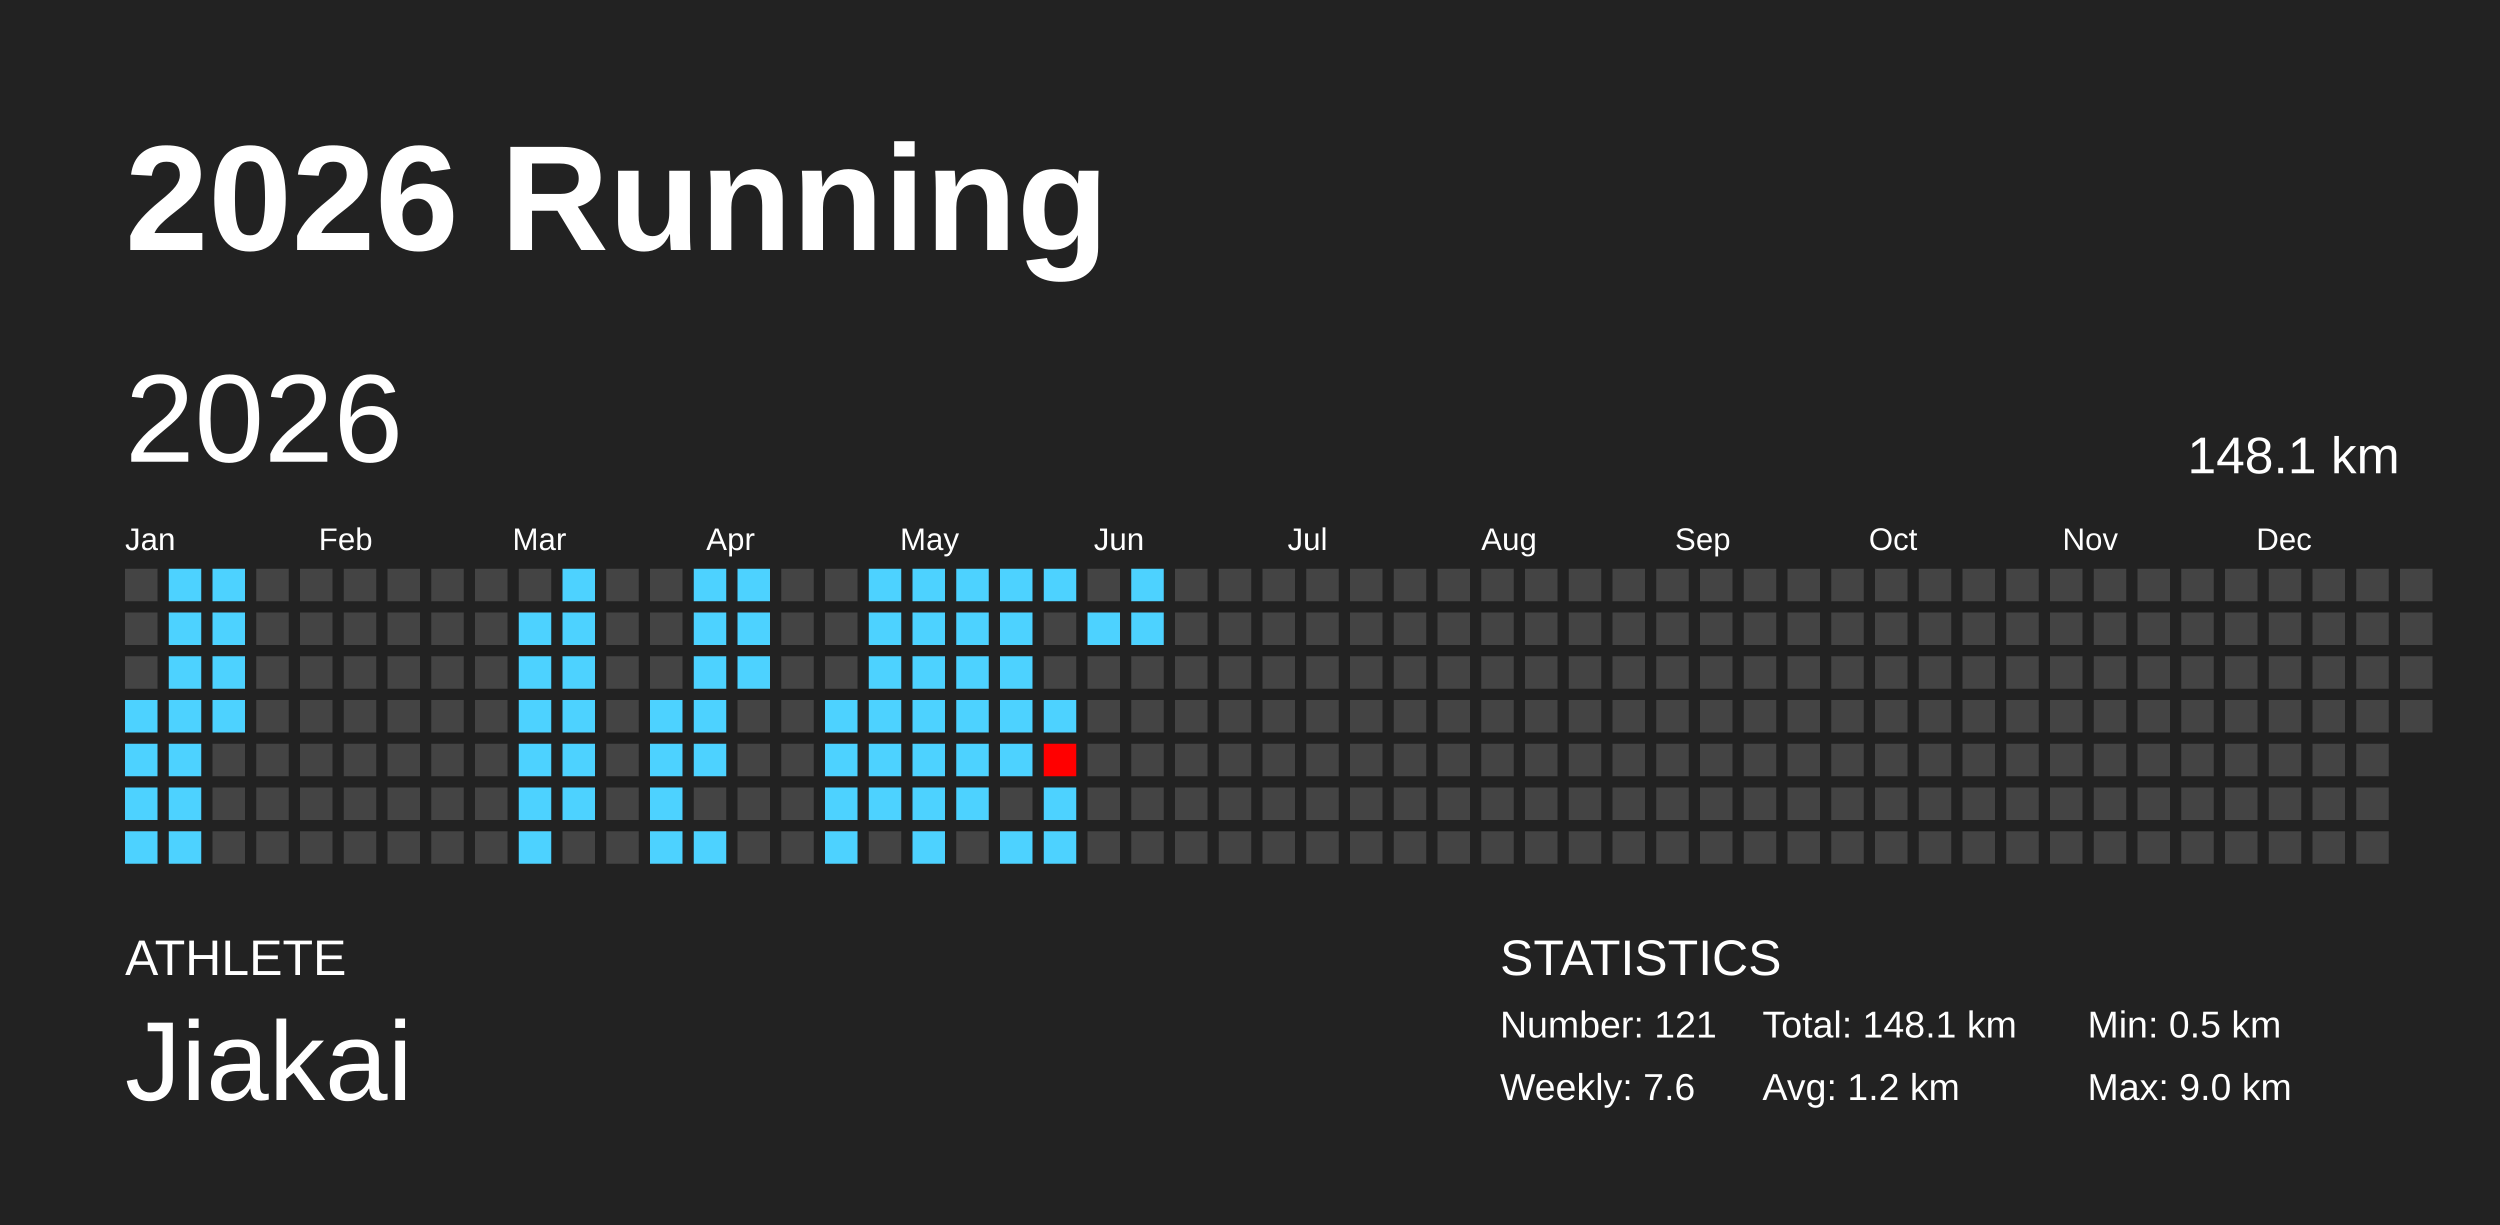
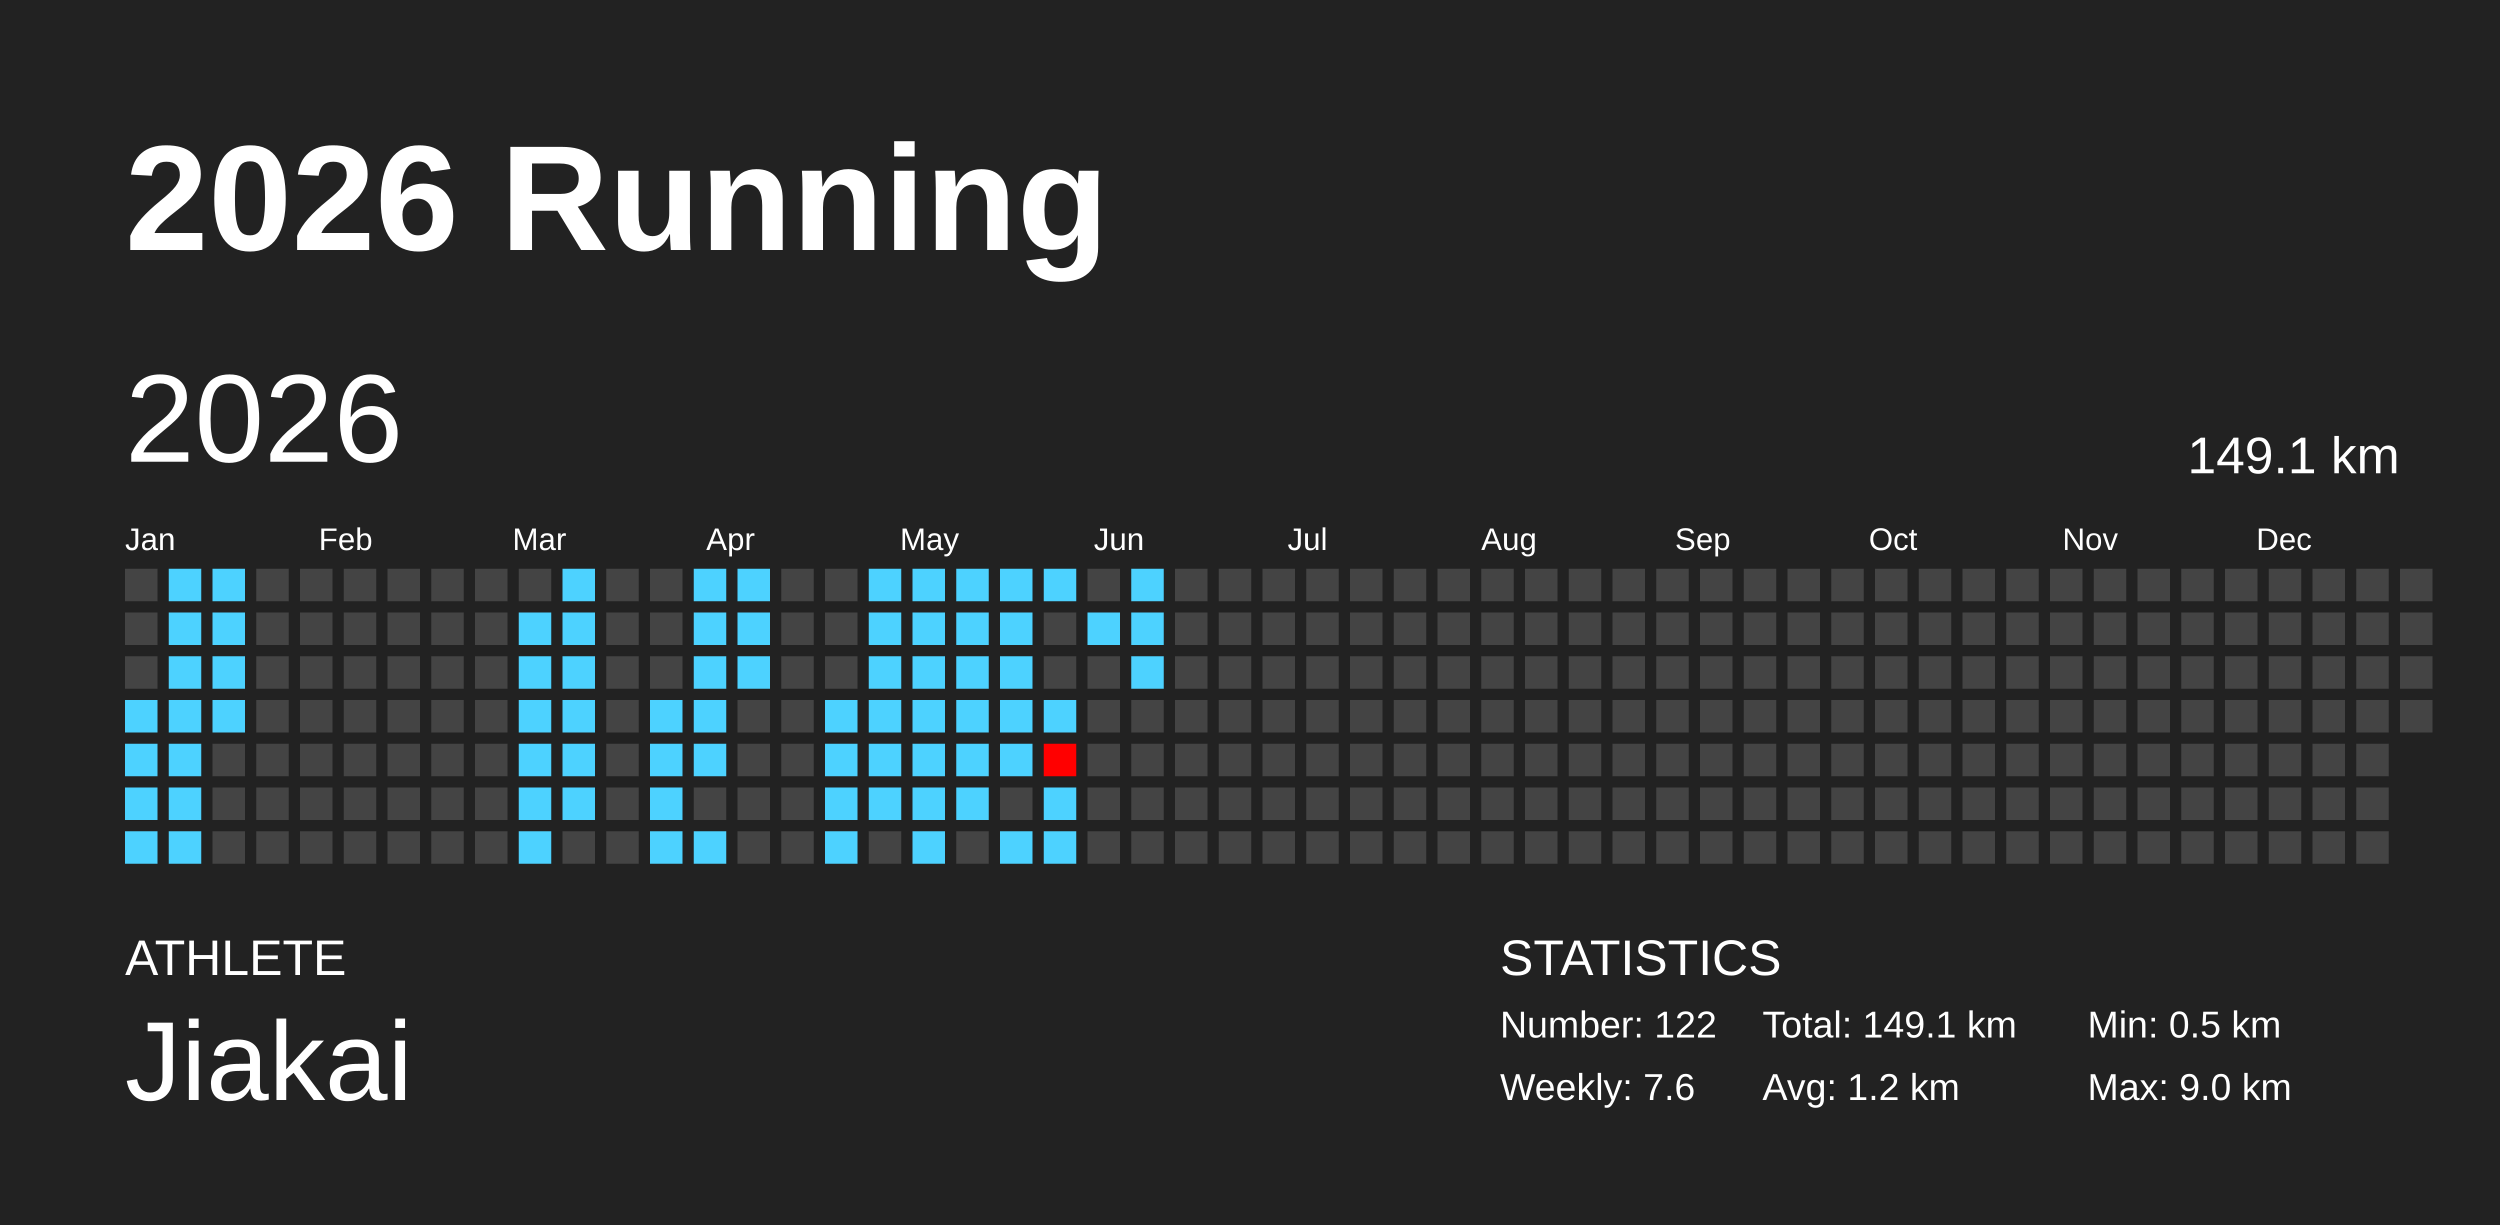
<svg xmlns="http://www.w3.org/2000/svg" baseProfile="full" height="98mm" version="1.1" viewBox="0,0,200,98" width="200mm">
  <defs />
  <rect fill="#222222" height="98" width="200" x="0" y="0" />
  <text fill="#FFFFFF" style="font-size:12px; font-family:Arial; font-weight:bold;" x="10" y="20">2026 Running</text>
  <text fill="#FFFFFF" style="font-size:4px; font-family:Arial" x="10" y="78">ATHLETE</text>
  <text fill="#FFFFFF" style="font-size:9px; font-family:Arial" x="10" y="88">Jiakai</text>
  <text fill="#FFFFFF" style="font-size:4px; font-family:Arial" x="120" y="78">STATISTICS</text>
-   <text fill="#FFFFFF" style="font-size:3px; font-family:Arial" x="120" y="83">Number: 121</text>
+   <text fill="#FFFFFF" style="font-size:3px; font-family:Arial" x="120" y="83">Number: 122</text>
  <text fill="#FFFFFF" style="font-size:3px; font-family:Arial" x="120" y="88">Weekly: 7.6</text>
-   <text fill="#FFFFFF" style="font-size:3px; font-family:Arial" x="141" y="83">Total: 148.1 km</text>
+   <text fill="#FFFFFF" style="font-size:3px; font-family:Arial" x="141" y="83">Total: 149.1 km</text>
  <text fill="#FFFFFF" style="font-size:3px; font-family:Arial" x="141" y="88">Avg: 1.2 km</text>
  <text fill="#FFFFFF" style="font-size:3px; font-family:Arial" x="167" y="83">Min: 0.5 km</text>
  <text fill="#FFFFFF" style="font-size:3px; font-family:Arial" x="167" y="88">Max: 9.0 km</text>
  <text dominant-baseline="hanging" fill="#FFFFFF" style="font-size:10.0px; font-family:Arial;" x="10" y="30">2026</text>
-   <text dominant-baseline="hanging" fill="#FFFFFF" style="font-size:4.125px; font-family:Arial;" x="175" y="35">148.1 km</text>
+   <text dominant-baseline="hanging" fill="#FFFFFF" style="font-size:4.125px; font-family:Arial;" x="175" y="35">149.1 km</text>
  <text fill="#FFFFFF" style="font-size:2.5px; font-family:Arial" x="10.0" y="44">Jan</text>
  <text fill="#FFFFFF" style="font-size:2.5px; font-family:Arial" x="25.5" y="44">Feb</text>
  <text fill="#FFFFFF" style="font-size:2.5px; font-family:Arial" x="41.0" y="44">Mar</text>
  <text fill="#FFFFFF" style="font-size:2.5px; font-family:Arial" x="56.5" y="44">Apr</text>
  <text fill="#FFFFFF" style="font-size:2.5px; font-family:Arial" x="72.0" y="44">May</text>
  <text fill="#FFFFFF" style="font-size:2.5px; font-family:Arial" x="87.5" y="44">Jun</text>
  <text fill="#FFFFFF" style="font-size:2.5px; font-family:Arial" x="103.0" y="44">Jul</text>
  <text fill="#FFFFFF" style="font-size:2.5px; font-family:Arial" x="118.5" y="44">Aug</text>
  <text fill="#FFFFFF" style="font-size:2.5px; font-family:Arial" x="134.0" y="44">Sep</text>
  <text fill="#FFFFFF" style="font-size:2.5px; font-family:Arial" x="149.5" y="44">Oct</text>
  <text fill="#FFFFFF" style="font-size:2.5px; font-family:Arial" x="165.0" y="44">Nov</text>
  <text fill="#FFFFFF" style="font-size:2.5px; font-family:Arial" x="180.5" y="44">Dec</text>
  <rect fill="#444444" height="2.6" width="2.6" x="10.0" y="45.5" />
  <rect fill="#444444" height="2.6" width="2.6" x="10.0" y="49.0" />
  <rect fill="#444444" height="2.6" width="2.6" x="10.0" y="52.5" />
  <rect fill="#4dd2ff" height="2.6" width="2.6" x="10.0" y="56.0" />
  <rect fill="#4dd2ff" height="2.6" width="2.6" x="10.0" y="59.5" />
  <rect fill="#4dd2ff" height="2.6" width="2.6" x="10.0" y="63.0" />
  <rect fill="#4dd2ff" height="2.6" width="2.6" x="10.0" y="66.5" />
  <rect fill="#4dd2ff" height="2.6" width="2.6" x="13.5" y="45.5" />
  <rect fill="#4dd2ff" height="2.6" width="2.6" x="13.5" y="49.0" />
  <rect fill="#4dd2ff" height="2.6" width="2.6" x="13.5" y="52.5" />
  <rect fill="#4dd2ff" height="2.6" width="2.6" x="13.5" y="56.0" />
  <rect fill="#4dd2ff" height="2.6" width="2.6" x="13.5" y="59.5" />
  <rect fill="#4dd2ff" height="2.6" width="2.6" x="13.5" y="63.0" />
  <rect fill="#4dd2ff" height="2.6" width="2.6" x="13.5" y="66.5" />
  <rect fill="#4dd2ff" height="2.6" width="2.6" x="17.0" y="45.5" />
  <rect fill="#4dd2ff" height="2.6" width="2.6" x="17.0" y="49.0" />
  <rect fill="#4dd2ff" height="2.6" width="2.6" x="17.0" y="52.5" />
  <rect fill="#4dd2ff" height="2.6" width="2.6" x="17.0" y="56.0" />
  <rect fill="#444444" height="2.6" width="2.6" x="17.0" y="59.5" />
  <rect fill="#444444" height="2.6" width="2.6" x="17.0" y="63.0" />
  <rect fill="#444444" height="2.6" width="2.6" x="17.0" y="66.5" />
  <rect fill="#444444" height="2.6" width="2.6" x="20.5" y="45.5" />
  <rect fill="#444444" height="2.6" width="2.6" x="20.5" y="49.0" />
  <rect fill="#444444" height="2.6" width="2.6" x="20.5" y="52.5" />
  <rect fill="#444444" height="2.6" width="2.6" x="20.5" y="56.0" />
  <rect fill="#444444" height="2.6" width="2.6" x="20.5" y="59.5" />
  <rect fill="#444444" height="2.6" width="2.6" x="20.5" y="63.0" />
  <rect fill="#444444" height="2.6" width="2.6" x="20.5" y="66.5" />
  <rect fill="#444444" height="2.6" width="2.6" x="24.0" y="45.5" />
  <rect fill="#444444" height="2.6" width="2.6" x="24.0" y="49.0" />
  <rect fill="#444444" height="2.6" width="2.6" x="24.0" y="52.5" />
  <rect fill="#444444" height="2.6" width="2.6" x="24.0" y="56.0" />
  <rect fill="#444444" height="2.6" width="2.6" x="24.0" y="59.5" />
  <rect fill="#444444" height="2.6" width="2.6" x="24.0" y="63.0" />
  <rect fill="#444444" height="2.6" width="2.6" x="24.0" y="66.5" />
  <rect fill="#444444" height="2.6" width="2.6" x="27.5" y="45.5" />
  <rect fill="#444444" height="2.6" width="2.6" x="27.5" y="49.0" />
  <rect fill="#444444" height="2.6" width="2.6" x="27.5" y="52.5" />
  <rect fill="#444444" height="2.6" width="2.6" x="27.5" y="56.0" />
  <rect fill="#444444" height="2.6" width="2.6" x="27.5" y="59.5" />
  <rect fill="#444444" height="2.6" width="2.6" x="27.5" y="63.0" />
  <rect fill="#444444" height="2.6" width="2.6" x="27.5" y="66.5" />
  <rect fill="#444444" height="2.6" width="2.6" x="31.0" y="45.5" />
  <rect fill="#444444" height="2.6" width="2.6" x="31.0" y="49.0" />
  <rect fill="#444444" height="2.6" width="2.6" x="31.0" y="52.5" />
  <rect fill="#444444" height="2.6" width="2.6" x="31.0" y="56.0" />
  <rect fill="#444444" height="2.6" width="2.6" x="31.0" y="59.5" />
  <rect fill="#444444" height="2.6" width="2.6" x="31.0" y="63.0" />
  <rect fill="#444444" height="2.6" width="2.6" x="31.0" y="66.5" />
  <rect fill="#444444" height="2.6" width="2.6" x="34.5" y="45.5" />
  <rect fill="#444444" height="2.6" width="2.6" x="34.5" y="49.0" />
  <rect fill="#444444" height="2.6" width="2.6" x="34.5" y="52.5" />
  <rect fill="#444444" height="2.6" width="2.6" x="34.5" y="56.0" />
  <rect fill="#444444" height="2.6" width="2.6" x="34.5" y="59.5" />
  <rect fill="#444444" height="2.6" width="2.6" x="34.5" y="63.0" />
  <rect fill="#444444" height="2.6" width="2.6" x="34.5" y="66.5" />
  <rect fill="#444444" height="2.6" width="2.6" x="38.0" y="45.5" />
  <rect fill="#444444" height="2.6" width="2.6" x="38.0" y="49.0" />
  <rect fill="#444444" height="2.6" width="2.6" x="38.0" y="52.5" />
  <rect fill="#444444" height="2.6" width="2.6" x="38.0" y="56.0" />
  <rect fill="#444444" height="2.6" width="2.6" x="38.0" y="59.5" />
  <rect fill="#444444" height="2.6" width="2.6" x="38.0" y="63.0" />
  <rect fill="#444444" height="2.6" width="2.6" x="38.0" y="66.5" />
  <rect fill="#444444" height="2.6" width="2.6" x="41.5" y="45.5" />
  <rect fill="#4dd2ff" height="2.6" width="2.6" x="41.5" y="49.0" />
  <rect fill="#4dd2ff" height="2.6" width="2.6" x="41.5" y="52.5" />
  <rect fill="#4dd2ff" height="2.6" width="2.6" x="41.5" y="56.0" />
  <rect fill="#4dd2ff" height="2.6" width="2.6" x="41.5" y="59.5" />
  <rect fill="#4dd2ff" height="2.6" width="2.6" x="41.5" y="63.0" />
  <rect fill="#4dd2ff" height="2.6" width="2.6" x="41.5" y="66.5" />
  <rect fill="#4dd2ff" height="2.6" width="2.6" x="45.0" y="45.5" />
  <rect fill="#4dd2ff" height="2.6" width="2.6" x="45.0" y="49.0" />
  <rect fill="#4dd2ff" height="2.6" width="2.6" x="45.0" y="52.5" />
  <rect fill="#4dd2ff" height="2.6" width="2.6" x="45.0" y="56.0" />
  <rect fill="#4dd2ff" height="2.6" width="2.6" x="45.0" y="59.5" />
  <rect fill="#4dd2ff" height="2.6" width="2.6" x="45.0" y="63.0" />
  <rect fill="#444444" height="2.6" width="2.6" x="45.0" y="66.5" />
  <rect fill="#444444" height="2.6" width="2.6" x="48.5" y="45.5" />
  <rect fill="#444444" height="2.6" width="2.6" x="48.5" y="49.0" />
  <rect fill="#444444" height="2.6" width="2.6" x="48.5" y="52.5" />
  <rect fill="#444444" height="2.6" width="2.6" x="48.5" y="56.0" />
  <rect fill="#444444" height="2.6" width="2.6" x="48.5" y="59.5" />
  <rect fill="#444444" height="2.6" width="2.6" x="48.5" y="63.0" />
  <rect fill="#444444" height="2.6" width="2.6" x="48.5" y="66.5" />
  <rect fill="#444444" height="2.6" width="2.6" x="52.0" y="45.5" />
  <rect fill="#444444" height="2.6" width="2.6" x="52.0" y="49.0" />
  <rect fill="#444444" height="2.6" width="2.6" x="52.0" y="52.5" />
  <rect fill="#4dd2ff" height="2.6" width="2.6" x="52.0" y="56.0" />
  <rect fill="#4dd2ff" height="2.6" width="2.6" x="52.0" y="59.5" />
  <rect fill="#4dd2ff" height="2.6" width="2.6" x="52.0" y="63.0" />
  <rect fill="#4dd2ff" height="2.6" width="2.6" x="52.0" y="66.5" />
  <rect fill="#4dd2ff" height="2.6" width="2.6" x="55.5" y="45.5" />
  <rect fill="#4dd2ff" height="2.6" width="2.6" x="55.5" y="49.0" />
  <rect fill="#4dd2ff" height="2.6" width="2.6" x="55.5" y="52.5" />
  <rect fill="#4dd2ff" height="2.6" width="2.6" x="55.5" y="56.0" />
  <rect fill="#4dd2ff" height="2.6" width="2.6" x="55.5" y="59.5" />
  <rect fill="#444444" height="2.6" width="2.6" x="55.5" y="63.0" />
  <rect fill="#4dd2ff" height="2.6" width="2.6" x="55.5" y="66.5" />
  <rect fill="#4dd2ff" height="2.6" width="2.6" x="59.0" y="45.5" />
  <rect fill="#4dd2ff" height="2.6" width="2.6" x="59.0" y="49.0" />
  <rect fill="#4dd2ff" height="2.6" width="2.6" x="59.0" y="52.5" />
  <rect fill="#444444" height="2.6" width="2.6" x="59.0" y="56.0" />
  <rect fill="#444444" height="2.6" width="2.6" x="59.0" y="59.5" />
  <rect fill="#444444" height="2.6" width="2.6" x="59.0" y="63.0" />
  <rect fill="#444444" height="2.6" width="2.6" x="59.0" y="66.5" />
  <rect fill="#444444" height="2.6" width="2.6" x="62.5" y="45.5" />
  <rect fill="#444444" height="2.6" width="2.6" x="62.5" y="49.0" />
  <rect fill="#444444" height="2.6" width="2.6" x="62.5" y="52.5" />
  <rect fill="#444444" height="2.6" width="2.6" x="62.5" y="56.0" />
  <rect fill="#444444" height="2.6" width="2.6" x="62.5" y="59.5" />
  <rect fill="#444444" height="2.6" width="2.6" x="62.5" y="63.0" />
  <rect fill="#444444" height="2.6" width="2.6" x="62.5" y="66.5" />
  <rect fill="#444444" height="2.6" width="2.6" x="66.0" y="45.5" />
  <rect fill="#444444" height="2.6" width="2.6" x="66.0" y="49.0" />
  <rect fill="#444444" height="2.6" width="2.6" x="66.0" y="52.5" />
  <rect fill="#4dd2ff" height="2.6" width="2.6" x="66.0" y="56.0" />
  <rect fill="#4dd2ff" height="2.6" width="2.6" x="66.0" y="59.5" />
  <rect fill="#4dd2ff" height="2.6" width="2.6" x="66.0" y="63.0" />
  <rect fill="#4dd2ff" height="2.6" width="2.6" x="66.0" y="66.5" />
  <rect fill="#4dd2ff" height="2.6" width="2.6" x="69.5" y="45.5" />
  <rect fill="#4dd2ff" height="2.6" width="2.6" x="69.5" y="49.0" />
  <rect fill="#4dd2ff" height="2.6" width="2.6" x="69.5" y="52.5" />
  <rect fill="#4dd2ff" height="2.6" width="2.6" x="69.5" y="56.0" />
  <rect fill="#4dd2ff" height="2.6" width="2.6" x="69.5" y="59.5" />
  <rect fill="#4dd2ff" height="2.6" width="2.6" x="69.5" y="63.0" />
  <rect fill="#444444" height="2.6" width="2.6" x="69.5" y="66.5" />
  <rect fill="#4dd2ff" height="2.6" width="2.6" x="73.0" y="45.5" />
  <rect fill="#4dd2ff" height="2.6" width="2.6" x="73.0" y="49.0" />
  <rect fill="#4dd2ff" height="2.6" width="2.6" x="73.0" y="52.5" />
  <rect fill="#4dd2ff" height="2.6" width="2.6" x="73.0" y="56.0" />
  <rect fill="#4dd2ff" height="2.6" width="2.6" x="73.0" y="59.5" />
  <rect fill="#4dd2ff" height="2.6" width="2.6" x="73.0" y="63.0" />
  <rect fill="#4dd2ff" height="2.6" width="2.6" x="73.0" y="66.5" />
  <rect fill="#4dd2ff" height="2.6" width="2.6" x="76.5" y="45.5" />
  <rect fill="#4dd2ff" height="2.6" width="2.6" x="76.5" y="49.0" />
  <rect fill="#4dd2ff" height="2.6" width="2.6" x="76.5" y="52.5" />
  <rect fill="#4dd2ff" height="2.6" width="2.6" x="76.5" y="56.0" />
  <rect fill="#4dd2ff" height="2.6" width="2.6" x="76.5" y="59.5" />
  <rect fill="#4dd2ff" height="2.6" width="2.6" x="76.5" y="63.0" />
  <rect fill="#444444" height="2.6" width="2.6" x="76.5" y="66.5" />
  <rect fill="#4dd2ff" height="2.6" width="2.6" x="80.0" y="45.5" />
  <rect fill="#4dd2ff" height="2.6" width="2.6" x="80.0" y="49.0" />
  <rect fill="#4dd2ff" height="2.6" width="2.6" x="80.0" y="52.5" />
  <rect fill="#4dd2ff" height="2.6" width="2.6" x="80.0" y="56.0" />
  <rect fill="#4dd2ff" height="2.6" width="2.6" x="80.0" y="59.5" />
  <rect fill="#444444" height="2.6" width="2.6" x="80.0" y="63.0" />
  <rect fill="#4dd2ff" height="2.6" width="2.6" x="80.0" y="66.5" />
  <rect fill="#4dd2ff" height="2.6" width="2.6" x="83.5" y="45.5" />
  <rect fill="#444444" height="2.6" width="2.6" x="83.5" y="49.0" />
  <rect fill="#444444" height="2.6" width="2.6" x="83.5" y="52.5" />
  <rect fill="#4dd2ff" height="2.6" width="2.6" x="83.5" y="56.0" />
  <rect fill="#ff0000" height="2.6" width="2.6" x="83.5" y="59.5" />
  <rect fill="#4dd2ff" height="2.6" width="2.6" x="83.5" y="63.0" />
  <rect fill="#4dd2ff" height="2.6" width="2.6" x="83.5" y="66.5" />
  <rect fill="#444444" height="2.6" width="2.6" x="87.0" y="45.5" />
  <rect fill="#4dd2ff" height="2.6" width="2.6" x="87.0" y="49.0" />
  <rect fill="#444444" height="2.6" width="2.6" x="87.0" y="52.5" />
  <rect fill="#444444" height="2.6" width="2.6" x="87.0" y="56.0" />
  <rect fill="#444444" height="2.6" width="2.6" x="87.0" y="59.5" />
  <rect fill="#444444" height="2.6" width="2.6" x="87.0" y="63.0" />
  <rect fill="#444444" height="2.6" width="2.6" x="87.0" y="66.5" />
  <rect fill="#4dd2ff" height="2.6" width="2.6" x="90.5" y="45.5" />
  <rect fill="#4dd2ff" height="2.6" width="2.6" x="90.5" y="49.0" />
-   <rect fill="#444444" height="2.6" width="2.6" x="90.5" y="52.5" />
+   <rect fill="#4dd2ff" height="2.6" width="2.6" x="90.5" y="52.5" />
  <rect fill="#444444" height="2.6" width="2.6" x="90.5" y="56.0" />
  <rect fill="#444444" height="2.6" width="2.6" x="90.5" y="59.5" />
  <rect fill="#444444" height="2.6" width="2.6" x="90.5" y="63.0" />
  <rect fill="#444444" height="2.6" width="2.6" x="90.5" y="66.5" />
  <rect fill="#444444" height="2.6" width="2.6" x="94.0" y="45.5" />
  <rect fill="#444444" height="2.6" width="2.6" x="94.0" y="49.0" />
  <rect fill="#444444" height="2.6" width="2.6" x="94.0" y="52.5" />
  <rect fill="#444444" height="2.6" width="2.6" x="94.0" y="56.0" />
  <rect fill="#444444" height="2.6" width="2.6" x="94.0" y="59.5" />
  <rect fill="#444444" height="2.6" width="2.6" x="94.0" y="63.0" />
  <rect fill="#444444" height="2.6" width="2.6" x="94.0" y="66.5" />
  <rect fill="#444444" height="2.6" width="2.6" x="97.5" y="45.5" />
  <rect fill="#444444" height="2.6" width="2.6" x="97.5" y="49.0" />
  <rect fill="#444444" height="2.6" width="2.6" x="97.5" y="52.5" />
  <rect fill="#444444" height="2.6" width="2.6" x="97.5" y="56.0" />
  <rect fill="#444444" height="2.6" width="2.6" x="97.5" y="59.5" />
  <rect fill="#444444" height="2.6" width="2.6" x="97.5" y="63.0" />
  <rect fill="#444444" height="2.6" width="2.6" x="97.5" y="66.5" />
  <rect fill="#444444" height="2.6" width="2.6" x="101.0" y="45.5" />
  <rect fill="#444444" height="2.6" width="2.6" x="101.0" y="49.0" />
  <rect fill="#444444" height="2.6" width="2.6" x="101.0" y="52.5" />
  <rect fill="#444444" height="2.6" width="2.6" x="101.0" y="56.0" />
  <rect fill="#444444" height="2.6" width="2.6" x="101.0" y="59.5" />
  <rect fill="#444444" height="2.6" width="2.6" x="101.0" y="63.0" />
  <rect fill="#444444" height="2.6" width="2.6" x="101.0" y="66.5" />
  <rect fill="#444444" height="2.6" width="2.6" x="104.5" y="45.5" />
  <rect fill="#444444" height="2.6" width="2.6" x="104.5" y="49.0" />
  <rect fill="#444444" height="2.6" width="2.6" x="104.5" y="52.5" />
  <rect fill="#444444" height="2.6" width="2.6" x="104.5" y="56.0" />
  <rect fill="#444444" height="2.6" width="2.6" x="104.5" y="59.5" />
  <rect fill="#444444" height="2.6" width="2.6" x="104.5" y="63.0" />
  <rect fill="#444444" height="2.6" width="2.6" x="104.5" y="66.5" />
  <rect fill="#444444" height="2.6" width="2.6" x="108.0" y="45.5" />
  <rect fill="#444444" height="2.6" width="2.6" x="108.0" y="49.0" />
  <rect fill="#444444" height="2.6" width="2.6" x="108.0" y="52.5" />
  <rect fill="#444444" height="2.6" width="2.6" x="108.0" y="56.0" />
  <rect fill="#444444" height="2.6" width="2.6" x="108.0" y="59.5" />
  <rect fill="#444444" height="2.6" width="2.6" x="108.0" y="63.0" />
  <rect fill="#444444" height="2.6" width="2.6" x="108.0" y="66.5" />
  <rect fill="#444444" height="2.6" width="2.6" x="111.5" y="45.5" />
  <rect fill="#444444" height="2.6" width="2.6" x="111.5" y="49.0" />
  <rect fill="#444444" height="2.6" width="2.6" x="111.5" y="52.5" />
  <rect fill="#444444" height="2.6" width="2.6" x="111.5" y="56.0" />
  <rect fill="#444444" height="2.6" width="2.6" x="111.5" y="59.5" />
  <rect fill="#444444" height="2.6" width="2.6" x="111.5" y="63.0" />
  <rect fill="#444444" height="2.6" width="2.6" x="111.5" y="66.5" />
  <rect fill="#444444" height="2.6" width="2.6" x="115.0" y="45.5" />
  <rect fill="#444444" height="2.6" width="2.6" x="115.0" y="49.0" />
  <rect fill="#444444" height="2.6" width="2.6" x="115.0" y="52.5" />
  <rect fill="#444444" height="2.6" width="2.6" x="115.0" y="56.0" />
  <rect fill="#444444" height="2.6" width="2.6" x="115.0" y="59.5" />
  <rect fill="#444444" height="2.6" width="2.6" x="115.0" y="63.0" />
  <rect fill="#444444" height="2.6" width="2.6" x="115.0" y="66.5" />
  <rect fill="#444444" height="2.6" width="2.6" x="118.5" y="45.5" />
  <rect fill="#444444" height="2.6" width="2.6" x="118.5" y="49.0" />
  <rect fill="#444444" height="2.6" width="2.6" x="118.5" y="52.5" />
  <rect fill="#444444" height="2.6" width="2.6" x="118.5" y="56.0" />
  <rect fill="#444444" height="2.6" width="2.6" x="118.5" y="59.5" />
  <rect fill="#444444" height="2.6" width="2.6" x="118.5" y="63.0" />
  <rect fill="#444444" height="2.6" width="2.6" x="118.5" y="66.5" />
  <rect fill="#444444" height="2.6" width="2.6" x="122.0" y="45.5" />
  <rect fill="#444444" height="2.6" width="2.6" x="122.0" y="49.0" />
  <rect fill="#444444" height="2.6" width="2.6" x="122.0" y="52.5" />
  <rect fill="#444444" height="2.6" width="2.6" x="122.0" y="56.0" />
  <rect fill="#444444" height="2.6" width="2.6" x="122.0" y="59.5" />
  <rect fill="#444444" height="2.6" width="2.6" x="122.0" y="63.0" />
  <rect fill="#444444" height="2.6" width="2.6" x="122.0" y="66.5" />
  <rect fill="#444444" height="2.6" width="2.6" x="125.5" y="45.5" />
  <rect fill="#444444" height="2.6" width="2.6" x="125.5" y="49.0" />
  <rect fill="#444444" height="2.6" width="2.6" x="125.5" y="52.5" />
  <rect fill="#444444" height="2.6" width="2.6" x="125.5" y="56.0" />
  <rect fill="#444444" height="2.6" width="2.6" x="125.5" y="59.5" />
  <rect fill="#444444" height="2.6" width="2.6" x="125.5" y="63.0" />
  <rect fill="#444444" height="2.6" width="2.6" x="125.5" y="66.5" />
  <rect fill="#444444" height="2.6" width="2.6" x="129.0" y="45.5" />
  <rect fill="#444444" height="2.6" width="2.6" x="129.0" y="49.0" />
  <rect fill="#444444" height="2.6" width="2.6" x="129.0" y="52.5" />
  <rect fill="#444444" height="2.6" width="2.6" x="129.0" y="56.0" />
  <rect fill="#444444" height="2.6" width="2.6" x="129.0" y="59.5" />
  <rect fill="#444444" height="2.6" width="2.6" x="129.0" y="63.0" />
  <rect fill="#444444" height="2.6" width="2.6" x="129.0" y="66.5" />
  <rect fill="#444444" height="2.6" width="2.6" x="132.5" y="45.5" />
  <rect fill="#444444" height="2.6" width="2.6" x="132.5" y="49.0" />
  <rect fill="#444444" height="2.6" width="2.6" x="132.5" y="52.5" />
  <rect fill="#444444" height="2.6" width="2.6" x="132.5" y="56.0" />
  <rect fill="#444444" height="2.6" width="2.6" x="132.5" y="59.5" />
  <rect fill="#444444" height="2.6" width="2.6" x="132.5" y="63.0" />
  <rect fill="#444444" height="2.6" width="2.6" x="132.5" y="66.5" />
  <rect fill="#444444" height="2.6" width="2.6" x="136.0" y="45.5" />
  <rect fill="#444444" height="2.6" width="2.6" x="136.0" y="49.0" />
  <rect fill="#444444" height="2.6" width="2.6" x="136.0" y="52.5" />
  <rect fill="#444444" height="2.6" width="2.6" x="136.0" y="56.0" />
  <rect fill="#444444" height="2.6" width="2.6" x="136.0" y="59.5" />
  <rect fill="#444444" height="2.6" width="2.6" x="136.0" y="63.0" />
  <rect fill="#444444" height="2.6" width="2.6" x="136.0" y="66.5" />
  <rect fill="#444444" height="2.6" width="2.6" x="139.5" y="45.5" />
  <rect fill="#444444" height="2.6" width="2.6" x="139.5" y="49.0" />
  <rect fill="#444444" height="2.6" width="2.6" x="139.5" y="52.5" />
  <rect fill="#444444" height="2.6" width="2.6" x="139.5" y="56.0" />
  <rect fill="#444444" height="2.6" width="2.6" x="139.5" y="59.5" />
  <rect fill="#444444" height="2.6" width="2.6" x="139.5" y="63.0" />
  <rect fill="#444444" height="2.6" width="2.6" x="139.5" y="66.5" />
  <rect fill="#444444" height="2.6" width="2.6" x="143.0" y="45.5" />
  <rect fill="#444444" height="2.6" width="2.6" x="143.0" y="49.0" />
  <rect fill="#444444" height="2.6" width="2.6" x="143.0" y="52.5" />
  <rect fill="#444444" height="2.6" width="2.6" x="143.0" y="56.0" />
  <rect fill="#444444" height="2.6" width="2.6" x="143.0" y="59.5" />
  <rect fill="#444444" height="2.6" width="2.6" x="143.0" y="63.0" />
  <rect fill="#444444" height="2.6" width="2.6" x="143.0" y="66.5" />
  <rect fill="#444444" height="2.6" width="2.6" x="146.5" y="45.5" />
  <rect fill="#444444" height="2.6" width="2.6" x="146.5" y="49.0" />
  <rect fill="#444444" height="2.6" width="2.6" x="146.5" y="52.5" />
  <rect fill="#444444" height="2.6" width="2.6" x="146.5" y="56.0" />
  <rect fill="#444444" height="2.6" width="2.6" x="146.5" y="59.5" />
  <rect fill="#444444" height="2.6" width="2.6" x="146.5" y="63.0" />
  <rect fill="#444444" height="2.6" width="2.6" x="146.5" y="66.5" />
  <rect fill="#444444" height="2.6" width="2.6" x="150.0" y="45.5" />
  <rect fill="#444444" height="2.6" width="2.6" x="150.0" y="49.0" />
  <rect fill="#444444" height="2.6" width="2.6" x="150.0" y="52.5" />
  <rect fill="#444444" height="2.6" width="2.6" x="150.0" y="56.0" />
  <rect fill="#444444" height="2.6" width="2.6" x="150.0" y="59.5" />
  <rect fill="#444444" height="2.6" width="2.6" x="150.0" y="63.0" />
  <rect fill="#444444" height="2.6" width="2.6" x="150.0" y="66.5" />
  <rect fill="#444444" height="2.6" width="2.6" x="153.5" y="45.5" />
  <rect fill="#444444" height="2.6" width="2.6" x="153.5" y="49.0" />
  <rect fill="#444444" height="2.6" width="2.6" x="153.5" y="52.5" />
  <rect fill="#444444" height="2.6" width="2.6" x="153.5" y="56.0" />
  <rect fill="#444444" height="2.6" width="2.6" x="153.5" y="59.5" />
  <rect fill="#444444" height="2.6" width="2.6" x="153.5" y="63.0" />
  <rect fill="#444444" height="2.6" width="2.6" x="153.5" y="66.5" />
  <rect fill="#444444" height="2.6" width="2.6" x="157.0" y="45.5" />
  <rect fill="#444444" height="2.6" width="2.6" x="157.0" y="49.0" />
  <rect fill="#444444" height="2.6" width="2.6" x="157.0" y="52.5" />
  <rect fill="#444444" height="2.6" width="2.6" x="157.0" y="56.0" />
  <rect fill="#444444" height="2.6" width="2.6" x="157.0" y="59.5" />
  <rect fill="#444444" height="2.6" width="2.6" x="157.0" y="63.0" />
  <rect fill="#444444" height="2.6" width="2.6" x="157.0" y="66.5" />
  <rect fill="#444444" height="2.6" width="2.6" x="160.5" y="45.5" />
  <rect fill="#444444" height="2.6" width="2.6" x="160.5" y="49.0" />
  <rect fill="#444444" height="2.6" width="2.6" x="160.5" y="52.5" />
  <rect fill="#444444" height="2.6" width="2.6" x="160.5" y="56.0" />
  <rect fill="#444444" height="2.6" width="2.6" x="160.5" y="59.5" />
  <rect fill="#444444" height="2.6" width="2.6" x="160.5" y="63.0" />
  <rect fill="#444444" height="2.6" width="2.6" x="160.5" y="66.5" />
  <rect fill="#444444" height="2.6" width="2.6" x="164.0" y="45.5" />
  <rect fill="#444444" height="2.6" width="2.6" x="164.0" y="49.0" />
  <rect fill="#444444" height="2.6" width="2.6" x="164.0" y="52.5" />
  <rect fill="#444444" height="2.6" width="2.6" x="164.0" y="56.0" />
  <rect fill="#444444" height="2.6" width="2.6" x="164.0" y="59.5" />
  <rect fill="#444444" height="2.6" width="2.6" x="164.0" y="63.0" />
  <rect fill="#444444" height="2.6" width="2.6" x="164.0" y="66.5" />
  <rect fill="#444444" height="2.6" width="2.6" x="167.5" y="45.5" />
  <rect fill="#444444" height="2.6" width="2.6" x="167.5" y="49.0" />
  <rect fill="#444444" height="2.6" width="2.6" x="167.5" y="52.5" />
  <rect fill="#444444" height="2.6" width="2.6" x="167.5" y="56.0" />
  <rect fill="#444444" height="2.6" width="2.6" x="167.5" y="59.5" />
  <rect fill="#444444" height="2.6" width="2.6" x="167.5" y="63.0" />
  <rect fill="#444444" height="2.6" width="2.6" x="167.5" y="66.5" />
  <rect fill="#444444" height="2.6" width="2.6" x="171.0" y="45.5" />
  <rect fill="#444444" height="2.6" width="2.6" x="171.0" y="49.0" />
  <rect fill="#444444" height="2.6" width="2.6" x="171.0" y="52.5" />
  <rect fill="#444444" height="2.6" width="2.6" x="171.0" y="56.0" />
  <rect fill="#444444" height="2.6" width="2.6" x="171.0" y="59.5" />
  <rect fill="#444444" height="2.6" width="2.6" x="171.0" y="63.0" />
  <rect fill="#444444" height="2.6" width="2.6" x="171.0" y="66.5" />
  <rect fill="#444444" height="2.6" width="2.6" x="174.5" y="45.5" />
  <rect fill="#444444" height="2.6" width="2.6" x="174.5" y="49.0" />
  <rect fill="#444444" height="2.6" width="2.6" x="174.5" y="52.5" />
  <rect fill="#444444" height="2.6" width="2.6" x="174.5" y="56.0" />
  <rect fill="#444444" height="2.6" width="2.6" x="174.5" y="59.5" />
  <rect fill="#444444" height="2.6" width="2.6" x="174.5" y="63.0" />
  <rect fill="#444444" height="2.6" width="2.6" x="174.5" y="66.5" />
  <rect fill="#444444" height="2.6" width="2.6" x="178.0" y="45.5" />
  <rect fill="#444444" height="2.6" width="2.6" x="178.0" y="49.0" />
  <rect fill="#444444" height="2.6" width="2.6" x="178.0" y="52.5" />
  <rect fill="#444444" height="2.6" width="2.6" x="178.0" y="56.0" />
  <rect fill="#444444" height="2.6" width="2.6" x="178.0" y="59.5" />
  <rect fill="#444444" height="2.6" width="2.6" x="178.0" y="63.0" />
  <rect fill="#444444" height="2.6" width="2.6" x="178.0" y="66.5" />
  <rect fill="#444444" height="2.6" width="2.6" x="181.5" y="45.5" />
  <rect fill="#444444" height="2.6" width="2.6" x="181.5" y="49.0" />
  <rect fill="#444444" height="2.6" width="2.6" x="181.5" y="52.5" />
  <rect fill="#444444" height="2.6" width="2.6" x="181.5" y="56.0" />
  <rect fill="#444444" height="2.6" width="2.6" x="181.5" y="59.5" />
  <rect fill="#444444" height="2.6" width="2.6" x="181.5" y="63.0" />
  <rect fill="#444444" height="2.6" width="2.6" x="181.5" y="66.5" />
  <rect fill="#444444" height="2.6" width="2.6" x="185.0" y="45.5" />
  <rect fill="#444444" height="2.6" width="2.6" x="185.0" y="49.0" />
  <rect fill="#444444" height="2.6" width="2.6" x="185.0" y="52.5" />
  <rect fill="#444444" height="2.6" width="2.6" x="185.0" y="56.0" />
  <rect fill="#444444" height="2.6" width="2.6" x="185.0" y="59.5" />
  <rect fill="#444444" height="2.6" width="2.6" x="185.0" y="63.0" />
  <rect fill="#444444" height="2.6" width="2.6" x="185.0" y="66.5" />
  <rect fill="#444444" height="2.6" width="2.6" x="188.5" y="45.5" />
  <rect fill="#444444" height="2.6" width="2.6" x="188.5" y="49.0" />
  <rect fill="#444444" height="2.6" width="2.6" x="188.5" y="52.5" />
  <rect fill="#444444" height="2.6" width="2.6" x="188.5" y="56.0" />
  <rect fill="#444444" height="2.6" width="2.6" x="188.5" y="59.5" />
  <rect fill="#444444" height="2.6" width="2.6" x="188.5" y="63.0" />
  <rect fill="#444444" height="2.6" width="2.6" x="188.5" y="66.5" />
  <rect fill="#444444" height="2.6" width="2.6" x="192.0" y="45.5" />
  <rect fill="#444444" height="2.6" width="2.6" x="192.0" y="49.0" />
  <rect fill="#444444" height="2.6" width="2.6" x="192.0" y="52.5" />
  <rect fill="#444444" height="2.6" width="2.6" x="192.0" y="56.0" />
</svg>
